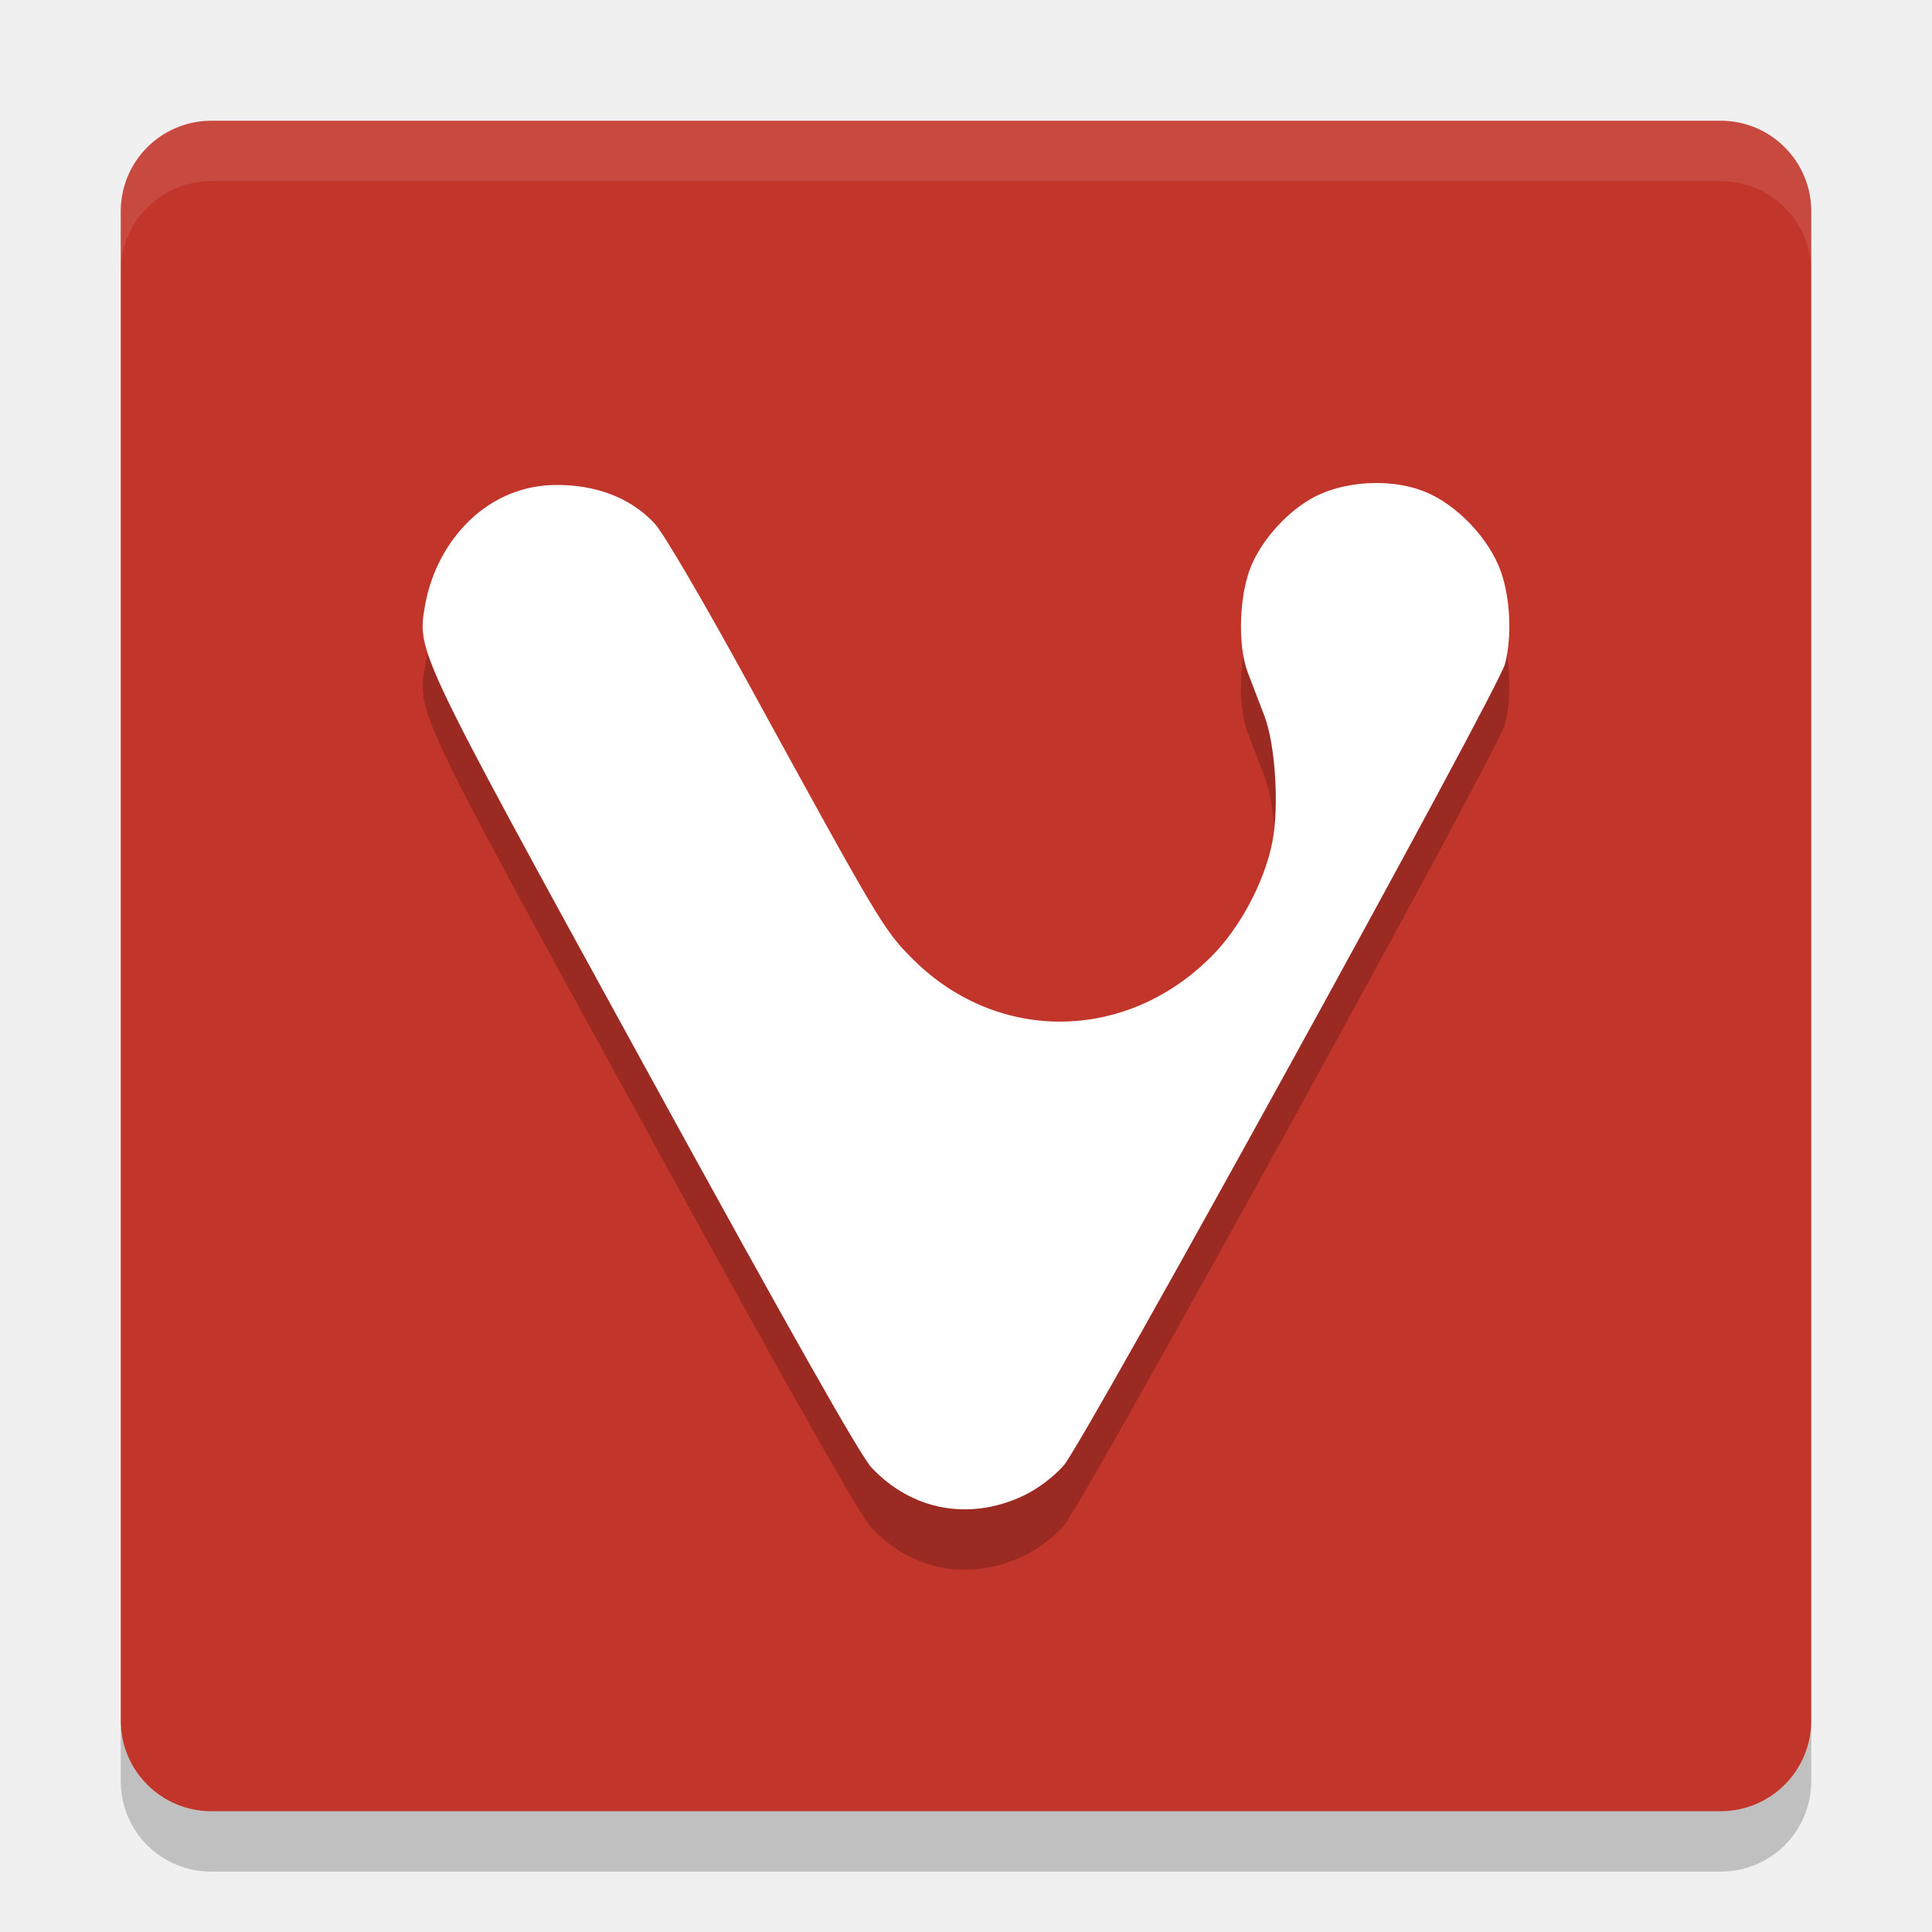
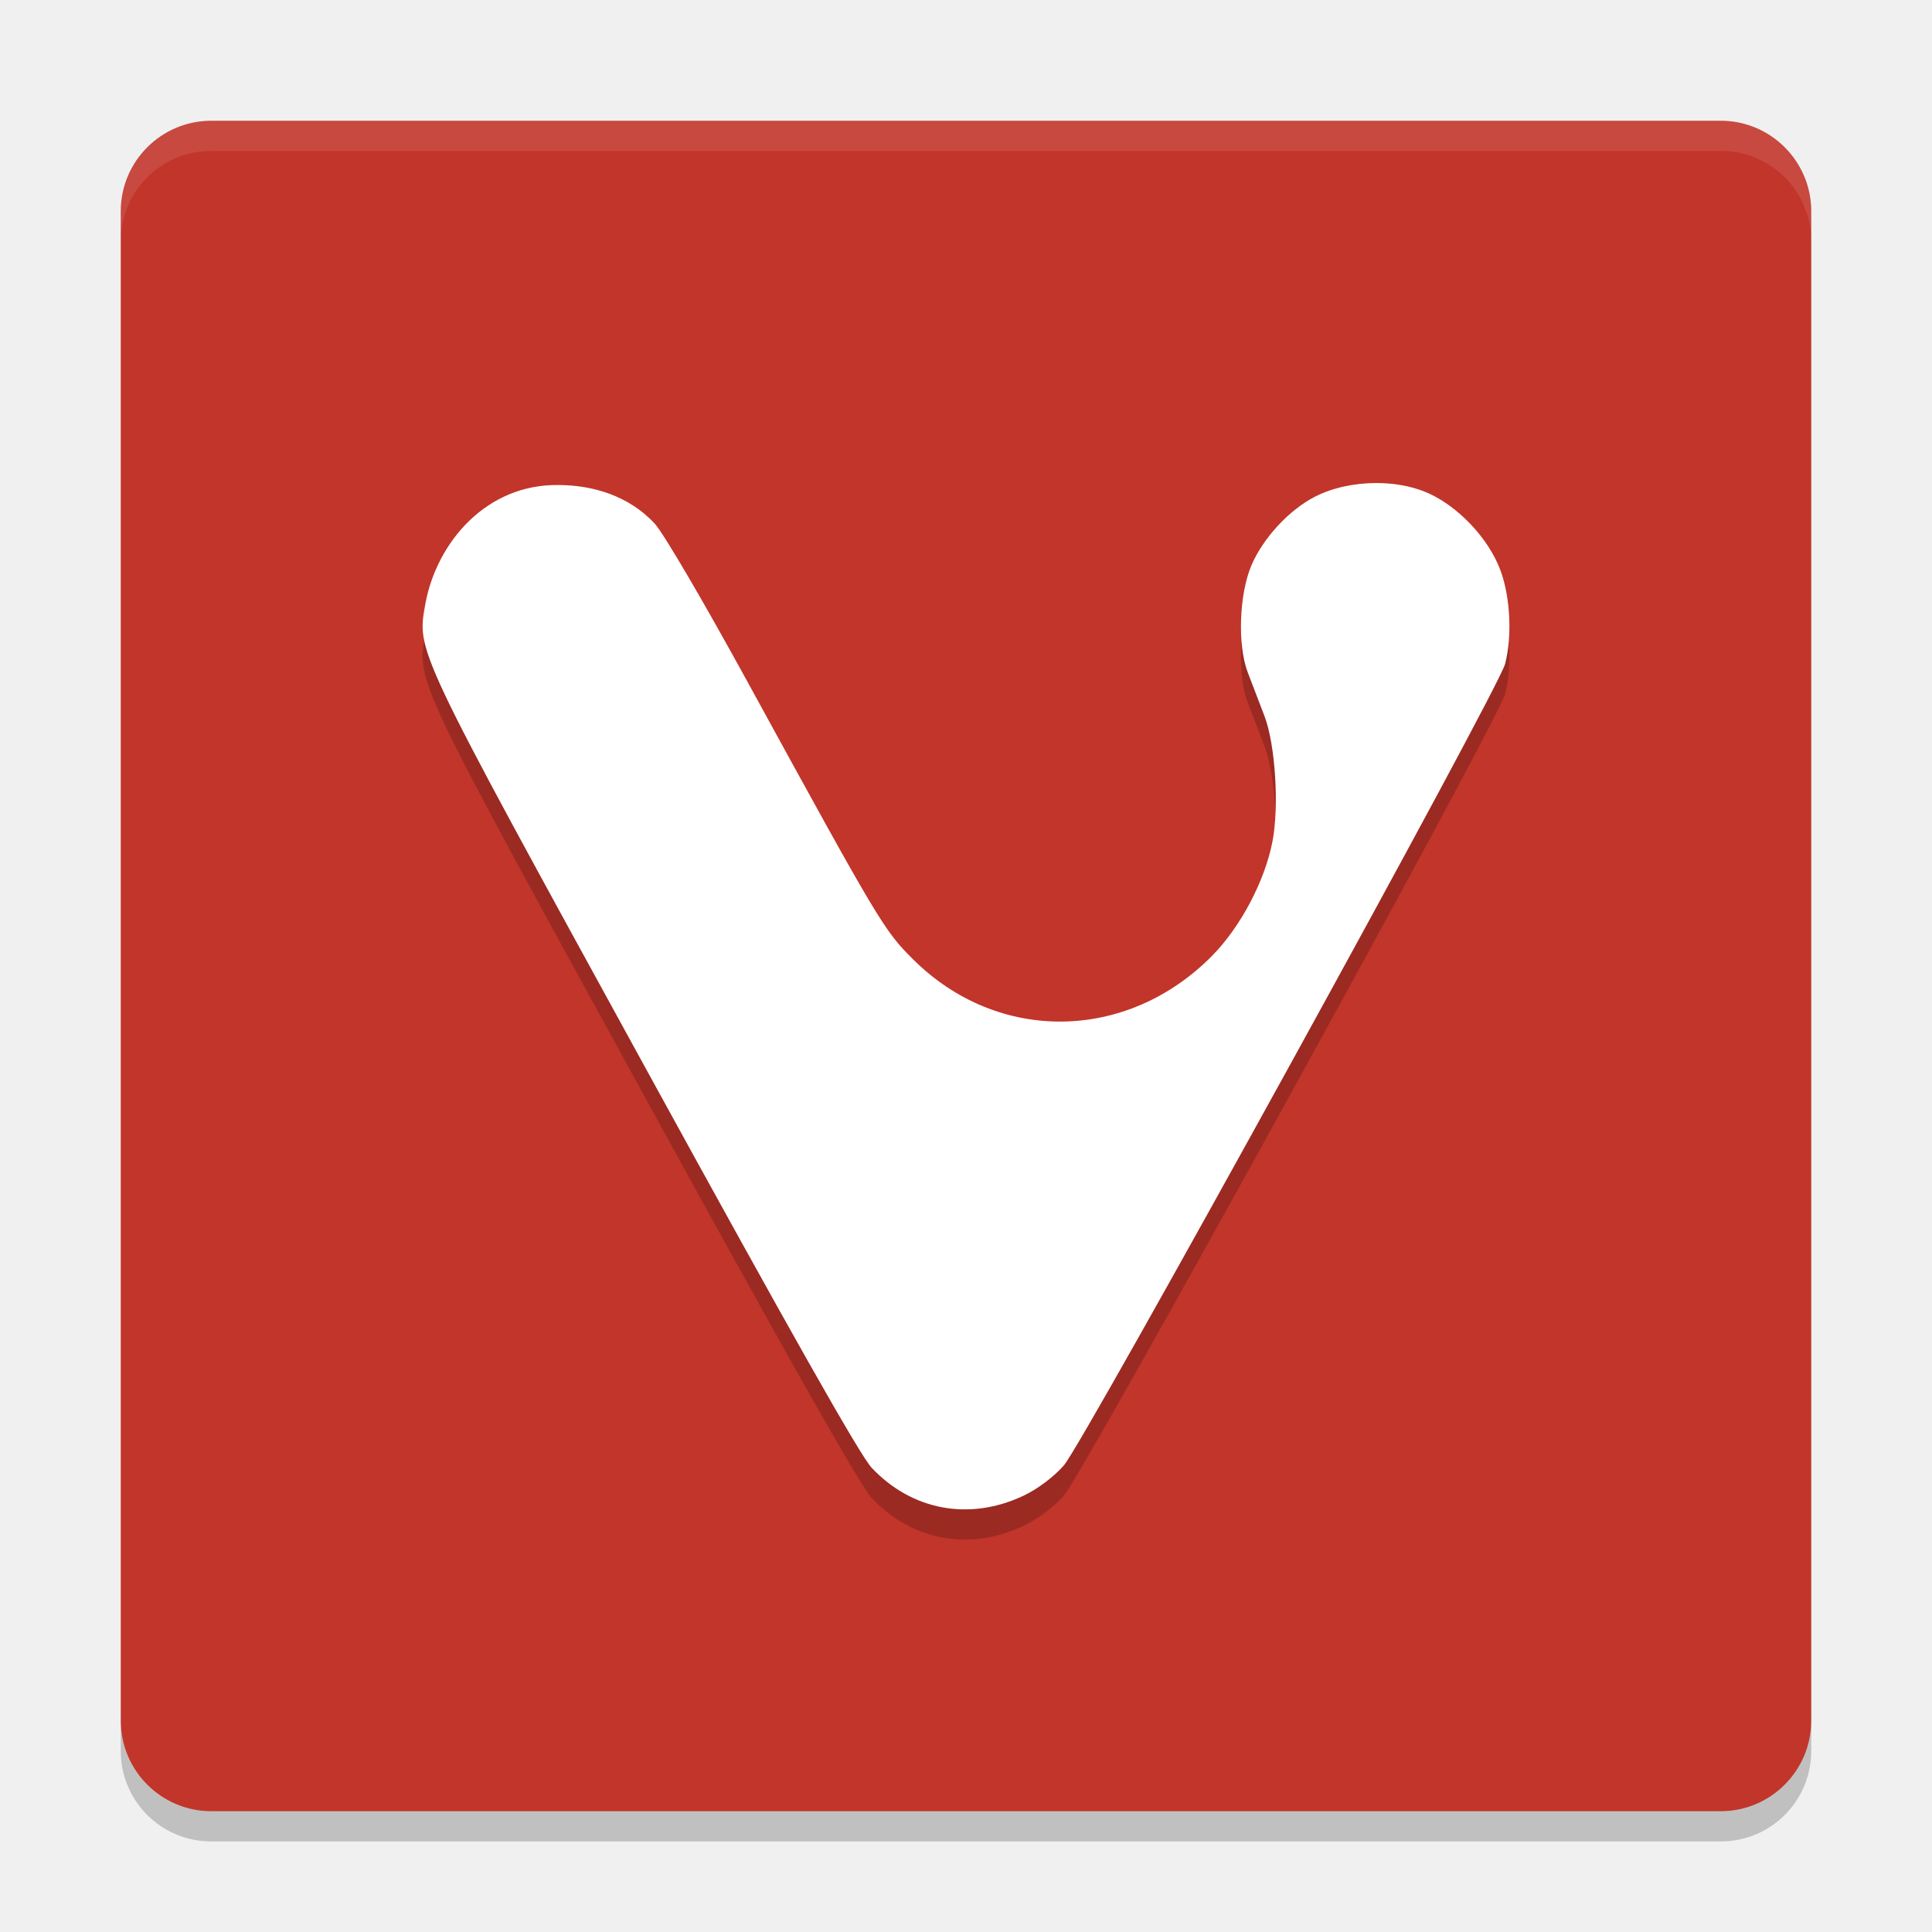
- <svg xmlns="http://www.w3.org/2000/svg" height="32" width="32" version="1">
-   <rect ry="1.5" rx="1.5" transform="matrix(0,-1,-1,0,0,0)" height="28" width="28" y="-30" x="-30" fill="#c2352a" />
-   <path opacity=".1" fill="#fff" d="m3.5 2c-0.831 0-1.5 0.669-1.5 1.5v1c0-0.831 0.669-1.5 1.5-1.5h25c0.831 0 1.5 0.669 1.5 1.5v-1c0-0.831-0.669-1.5-1.5-1.5h-25z" />
-   <path opacity=".2" d="m22.795 9c-0.361 0-0.726 0.078-1.019 0.228-0.427 0.22-0.858 0.687-1.049 1.137-0.203 0.478-0.232 1.321-0.061 1.77 0.072 0.19 0.197 0.515 0.277 0.724 0.181 0.471 0.246 1.506 0.131 2.088-0.129 0.655-0.53 1.412-1.001 1.887-1.412 1.427-3.546 1.452-4.948 0.058-0.484-0.481-0.552-0.596-2.736-4.584-0.741-1.354-1.406-2.488-1.544-2.634-0.434-0.47-1.038-0.638-1.59-0.641-1.188-0.02-2.011 0.931-2.207 1.952-0.144 0.817-0.211 0.676 3.627 7.673 2.422 4.416 3.574 6.452 3.762 6.652 0.669 0.709 1.621 0.885 2.513 0.464 0.234-0.111 0.5-0.31 0.669-0.502 0.332-0.376 7.198-12.847 7.309-13.276 0.117-0.45 0.088-1.088-0.069-1.53-0.195-0.55-0.735-1.114-1.266-1.325-0.239-0.095-0.517-0.141-0.797-0.141z" />
-   <path fill="#fff" d="m22.795 8c-0.361 0-0.726 0.078-1.019 0.228-0.427 0.22-0.858 0.687-1.049 1.137-0.203 0.478-0.232 1.321-0.061 1.77 0.072 0.19 0.197 0.515 0.277 0.724 0.181 0.471 0.246 1.506 0.131 2.088-0.129 0.655-0.53 1.412-1.001 1.887-1.412 1.427-3.546 1.452-4.948 0.058-0.484-0.481-0.552-0.596-2.736-4.584-0.741-1.354-1.406-2.488-1.544-2.634-0.434-0.47-1.038-0.638-1.59-0.641-1.188-0.02-2.011 0.931-2.207 1.952-0.144 0.817-0.211 0.676 3.627 7.673 2.422 4.416 3.574 6.452 3.762 6.652 0.669 0.709 1.621 0.885 2.513 0.464 0.234-0.111 0.5-0.31 0.669-0.502 0.332-0.376 7.198-12.847 7.309-13.276 0.117-0.45 0.088-1.088-0.069-1.53-0.195-0.55-0.735-1.114-1.266-1.325-0.239-0.095-0.517-0.141-0.797-0.141z" />
-   <path opacity=".2" d="m2 28.5v1c0 0.831 0.669 1.5 1.5 1.5h25c0.831 0 1.5-0.669 1.5-1.5v-1c0 0.831-0.669 1.5-1.5 1.5h-25c-0.831 0-1.5-0.669-1.5-1.5z" />
+ <svg xmlns="http://www.w3.org/2000/svg" height="64" width="64" version="1" id="svg2">
+   <defs id="defs16" />
+   <rect style="fill:#c2352a" ry="3" rx="3" transform="matrix(0,-1,-1,0,0,0)" height="56" width="56" y="-60" x="-60" id="rect4" />
+   <path style="opacity:0.1;fill:#ffffff" d="M 7 4 C 5.338 4 4 5.338 4 7 L 4 8 C 4 6.338 5.338 5 7 5 L 57 5 C 58.662 5 60 6.338 60 8 L 60 7 C 60 5.338 58.662 4 57 4 L 7 4 z " id="path6" />
+   <path style="opacity:0.2" d="m 45.589,17.001 c -0.722,5.5e-4 -1.453,0.155 -2.038,0.457 -0.855,0.44 -1.715,1.373 -2.097,2.273 -0.406,0.957 -0.464,2.643 -0.122,3.539 0.145,0.379 0.394,1.03 0.554,1.447 0.362,0.942 0.492,3.013 0.263,4.176 -0.258,1.31 -1.061,2.823 -2.002,3.774 -2.823,2.854 -7.092,2.904 -9.896,0.116 -0.968,-0.962 -1.105,-1.192 -5.473,-9.167 -1.482,-2.708 -2.812,-4.975 -3.088,-5.268 -0.868,-0.94 -2.075,-1.276 -3.18,-1.281 -2.376,-0.039 -4.023,1.863 -4.414,3.905 -0.289,1.634 -0.421,1.353 7.254,15.346 4.845,8.832 7.147,12.904 7.525,13.304 1.337,1.418 3.243,1.769 5.026,0.927 0.469,-0.221 1,-0.619 1.339,-1.004 0.664,-0.753 14.396,-25.693 14.618,-26.551 0.234,-0.899 0.176,-2.177 -0.139,-3.061 -0.391,-1.1 -1.469,-2.228 -2.533,-2.65 -0.477,-0.189 -1.033,-0.282 -1.595,-0.282 z" id="path8" />
+   <path style="fill:#ffffff" d="m 45.589,16.001 c -0.722,5.5e-4 -1.453,0.155 -2.038,0.457 -0.855,0.44 -1.715,1.373 -2.097,2.273 -0.406,0.957 -0.464,2.643 -0.122,3.539 0.145,0.379 0.394,1.03 0.554,1.447 0.362,0.942 0.492,3.013 0.263,4.176 -0.258,1.31 -1.061,2.823 -2.002,3.774 -2.823,2.854 -7.092,2.904 -9.896,0.116 -0.968,-0.962 -1.105,-1.192 -5.473,-9.167 -1.482,-2.708 -2.812,-4.975 -3.088,-5.268 -0.868,-0.94 -2.075,-1.276 -3.18,-1.281 -2.376,-0.039 -4.023,1.863 -4.414,3.905 -0.289,1.634 -0.421,1.353 7.254,15.346 4.845,8.832 7.147,12.904 7.525,13.304 1.337,1.418 3.243,1.769 5.026,0.927 0.469,-0.221 1,-0.619 1.339,-1.004 0.664,-0.753 14.396,-25.693 14.618,-26.551 0.234,-0.899 0.176,-2.177 -0.139,-3.061 -0.391,-1.1 -1.469,-2.228 -2.533,-2.65 -0.477,-0.189 -1.033,-0.282 -1.595,-0.282 z" id="path10" />
+   <path style="opacity:0.2" d="m 4,57 0,1 c 0,1.662 1.338,3 3,3 l 50,0 c 1.662,0 3,-1.338 3,-3 l 0,-1 c 0,1.662 -1.338,3 -3,3 L 7,60 C 5.338,60 4,58.662 4,57 Z" id="path12" />
</svg>
